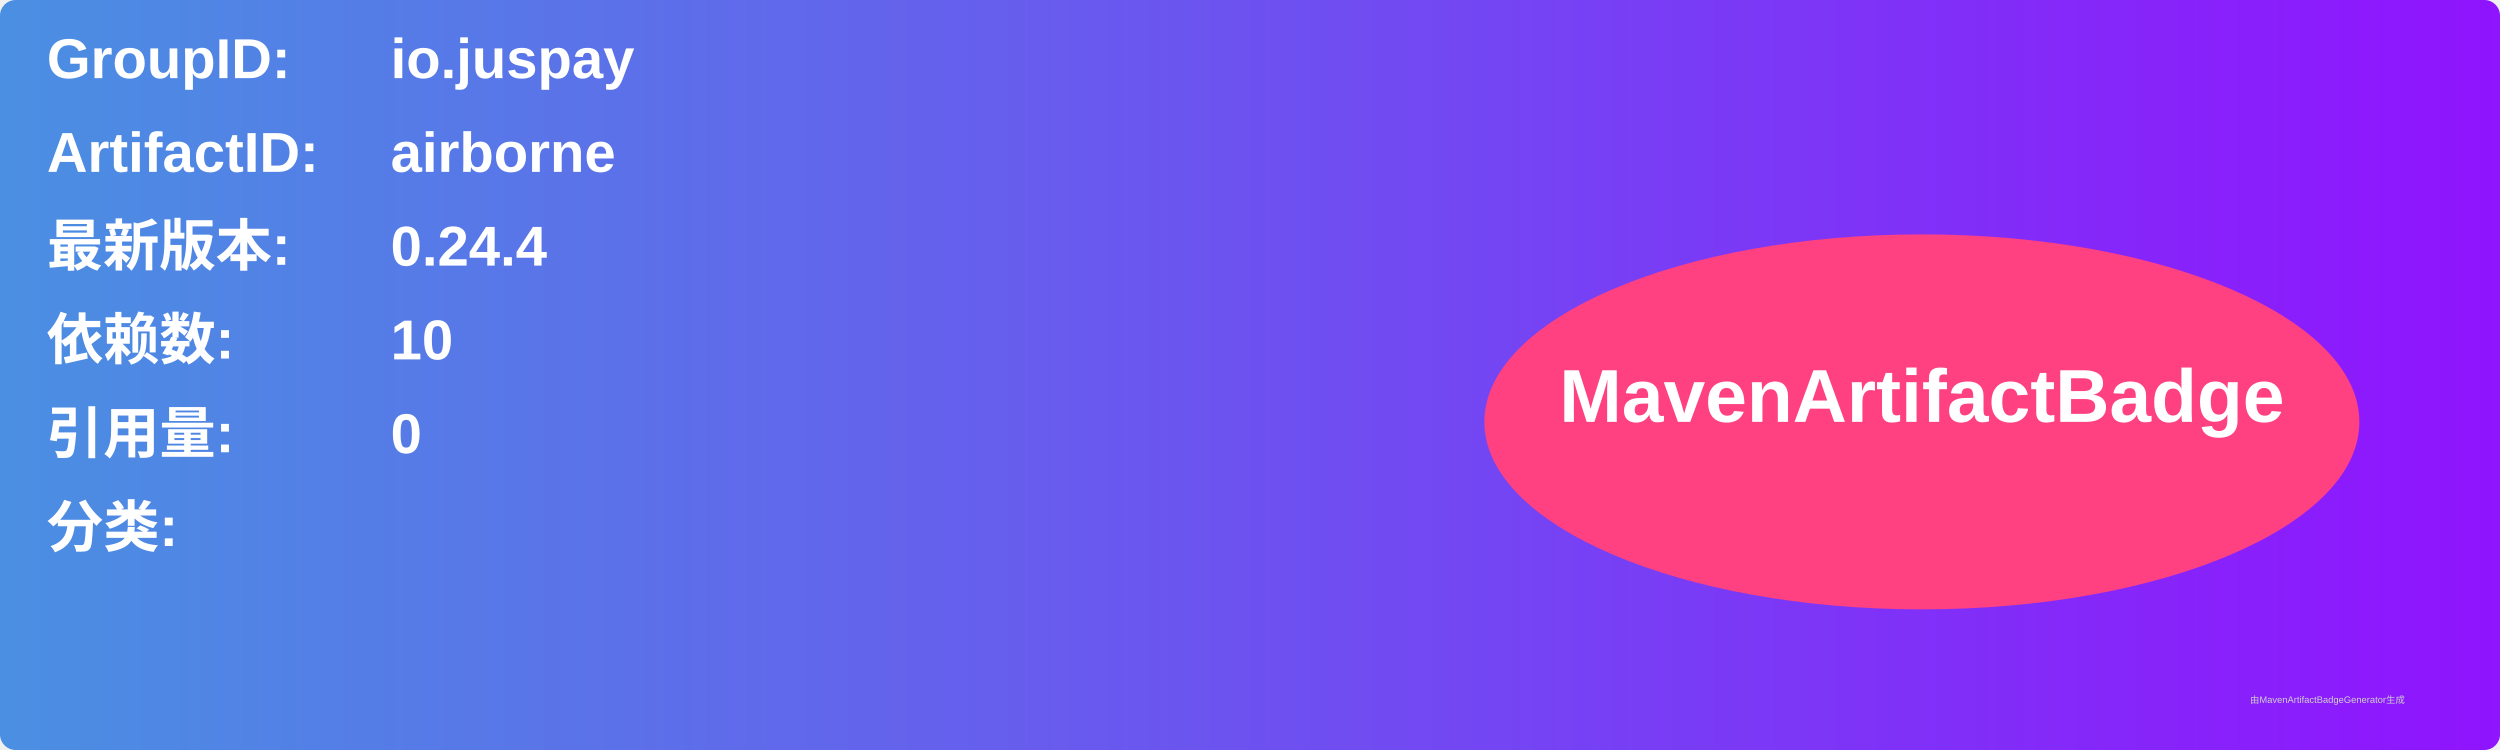
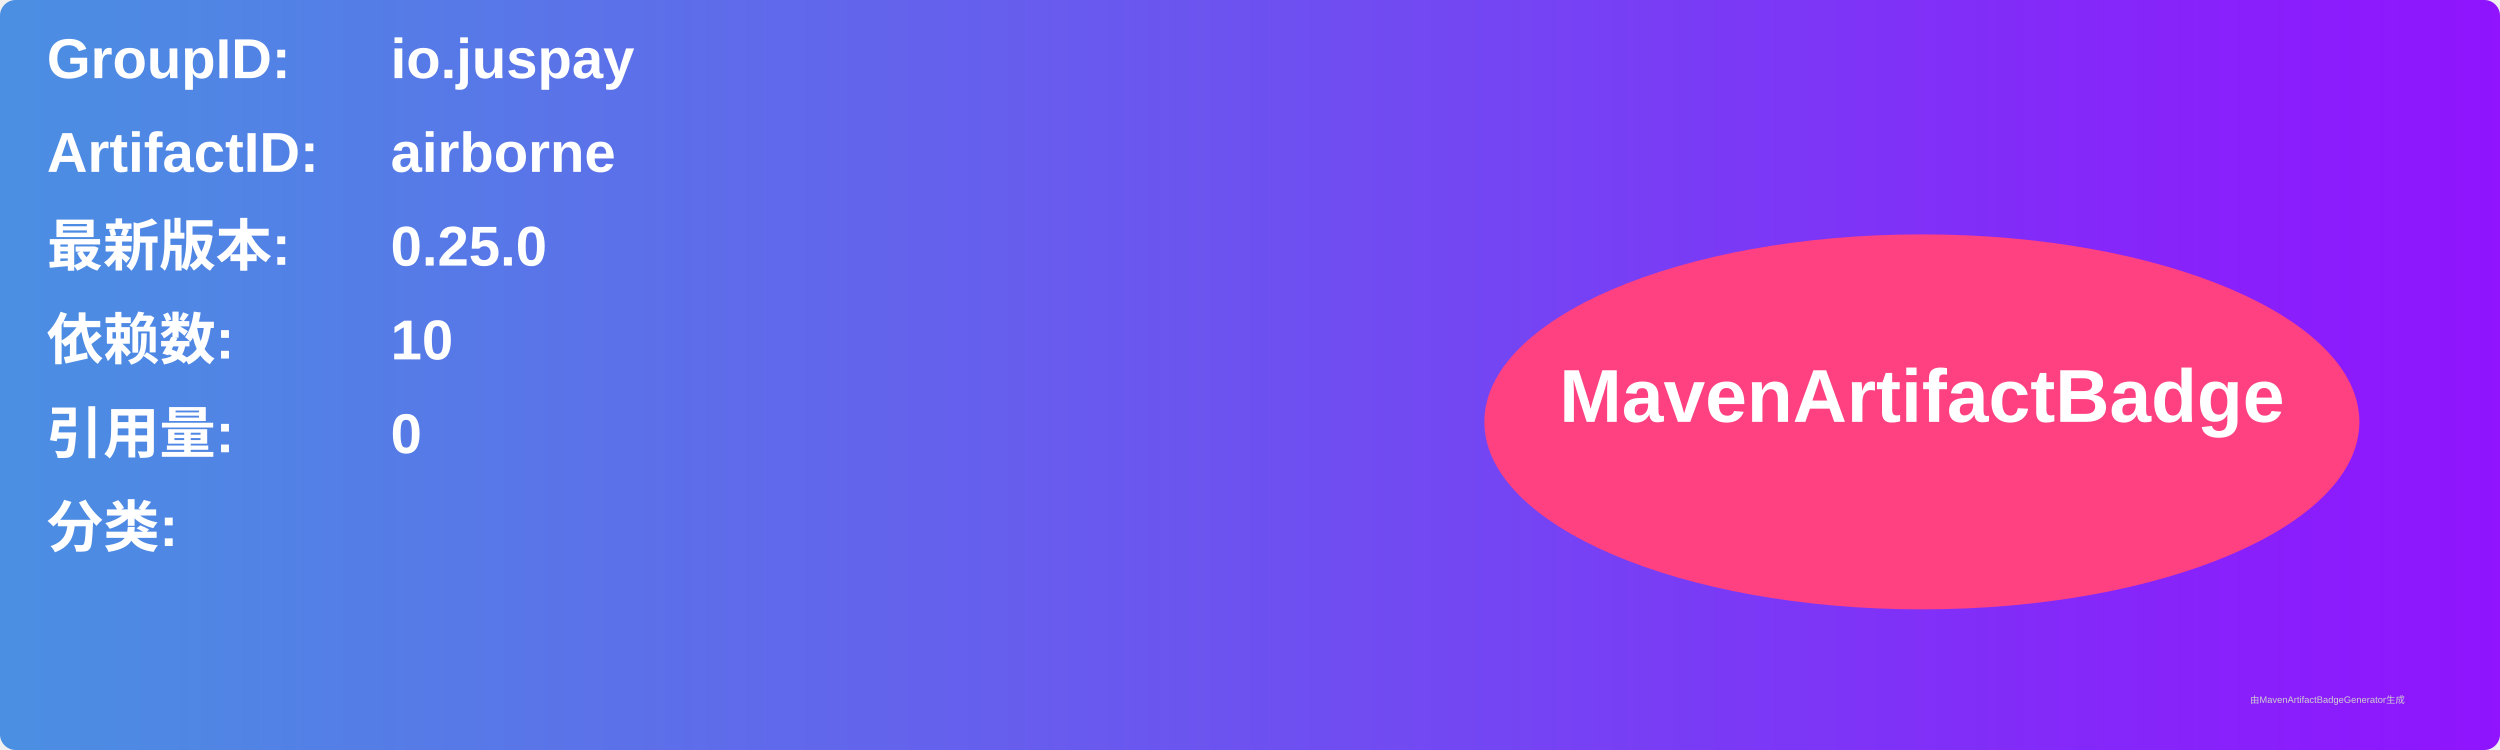
<svg xmlns="http://www.w3.org/2000/svg" width="800" height="240" viewBox="0 0 800 240">
  <linearGradient id="grad" x1="0%" y1="0%" x2="100%" y2="0%">
    <stop offset="0%" stop-color="#4a90e2" />
    <stop offset="100%" stop-color="#9013fe" />
  </linearGradient>
  <rect width="100%" height="100%" rx="5" ry="5" fill="url(#grad)" />
  <g transform="translate(15, 15)">
    <text x="0" y="10" font-family="Arial" font-size="18" fill="white" font-weight="bold" width="260">GroupID:</text>
    <text x="110" y="10" font-family="Arial" font-size="18" fill="white" font-weight="bold" width="460">io.juspay</text>
    <text x="0" y="40" font-family="Arial" font-size="18" fill="white" font-weight="bold" width="260">ArtifactID:</text>
    <text x="110" y="40" font-family="Arial" font-size="18" fill="white" font-weight="bold" width="460">airborne</text>
    <text x="0" y="70" font-family="Arial" font-size="18" fill="white" font-weight="bold">最新版本:</text>
    <text x="110" y="70" font-family="Arial" font-size="18" fill="white" font-weight="bold">
-       <tspan font-weight="bold">0.24.4</tspan>
+       <tspan font-weight="bold">0.25.0</tspan>
    </text>
    <text x="0" y="100" font-family="Arial" font-size="18" fill="white" font-weight="bold">依赖数: </text>
    <text x="110" y="100" font-family="Arial" font-size="18" fill="white">
      <tspan font-weight="bold">10</tspan>
    </text>
    <text x="0" y="130" font-family="Arial" font-size="18" fill="white" font-weight="bold">引用量: </text>
    <text x="110" y="130" font-family="Arial" font-size="18" fill="white">
      <tspan font-weight="bold">0</tspan>
    </text>
    <text x="0" y="160" font-family="Arial" font-size="18" fill="white" font-weight="bold">分类:</text>
    <text x="10" y="190" font-family="Arial" font-size="10" fill="white">
      <tspan font-weight="bold" />
    </text>
    <ellipse cx="600" cy="120" rx="140" ry="60" fill="#ff4081" />
    <text x="600" y="120" text-anchor="middle" font-family="Arial" font-size="24" fill="white" font-weight="bold">MavenArtifactBadge</text>
  </g>
  <text x="720" y="225" font-family="Arial" font-size="3" fill="#d0d0d0">由MavenArtifactBadgeGenerator生成</text>
</svg>
